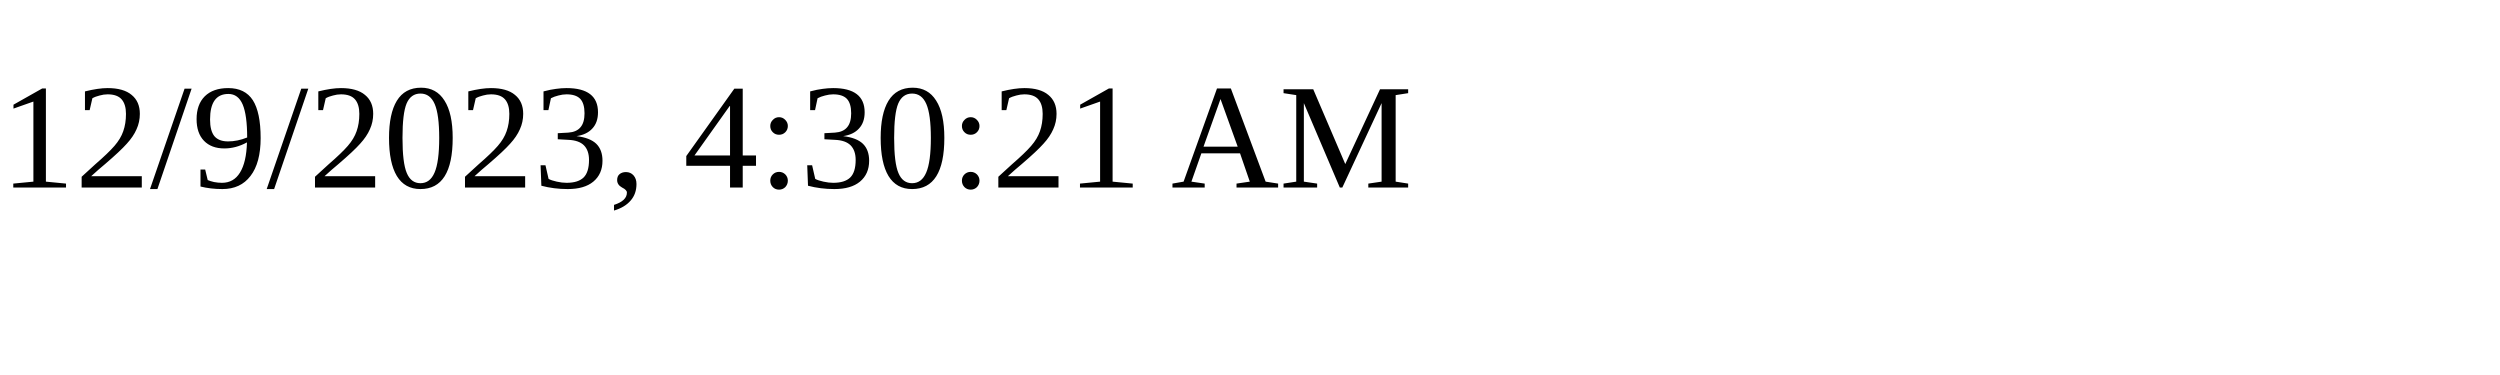
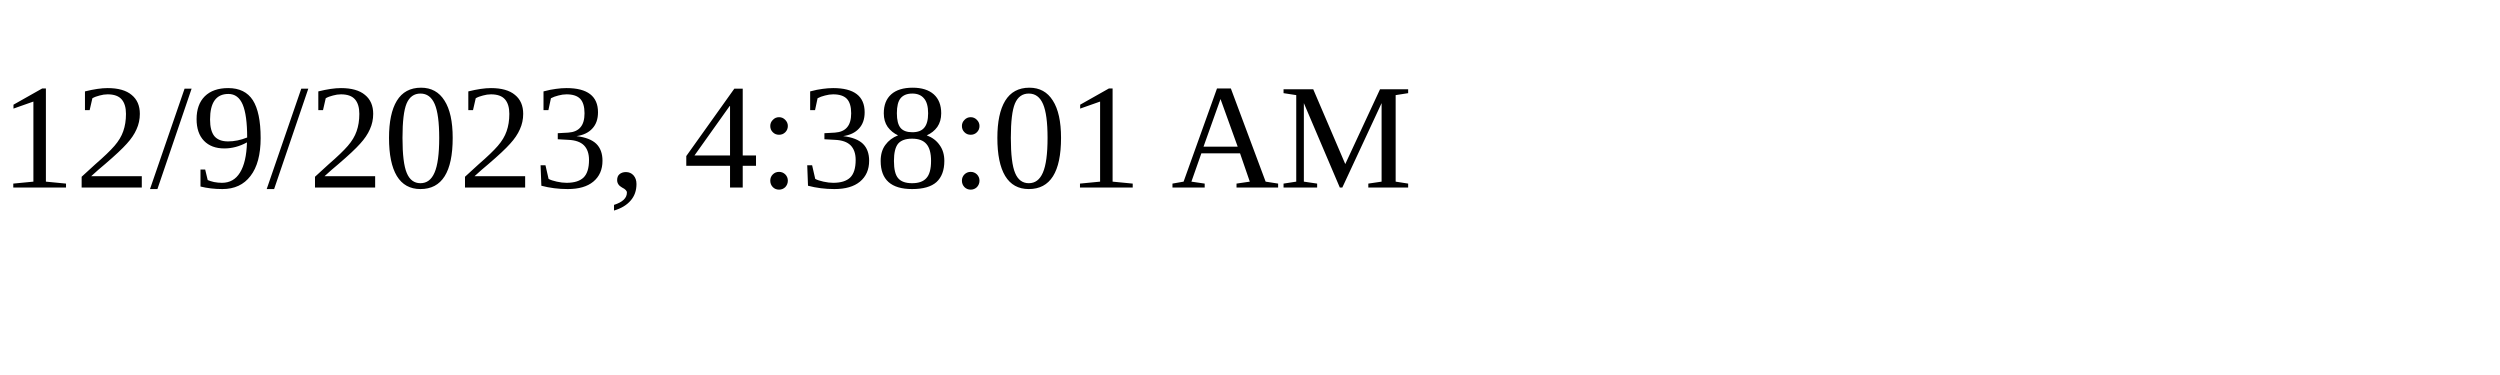
<svg xmlns="http://www.w3.org/2000/svg" height="30" width="200">
-   <text x="0" y="15">12/9/2023, 4:30:21 AM</text>
+   <text x="0" y="15">12/9/2023, 4:38:01 AM</text>
</svg>
